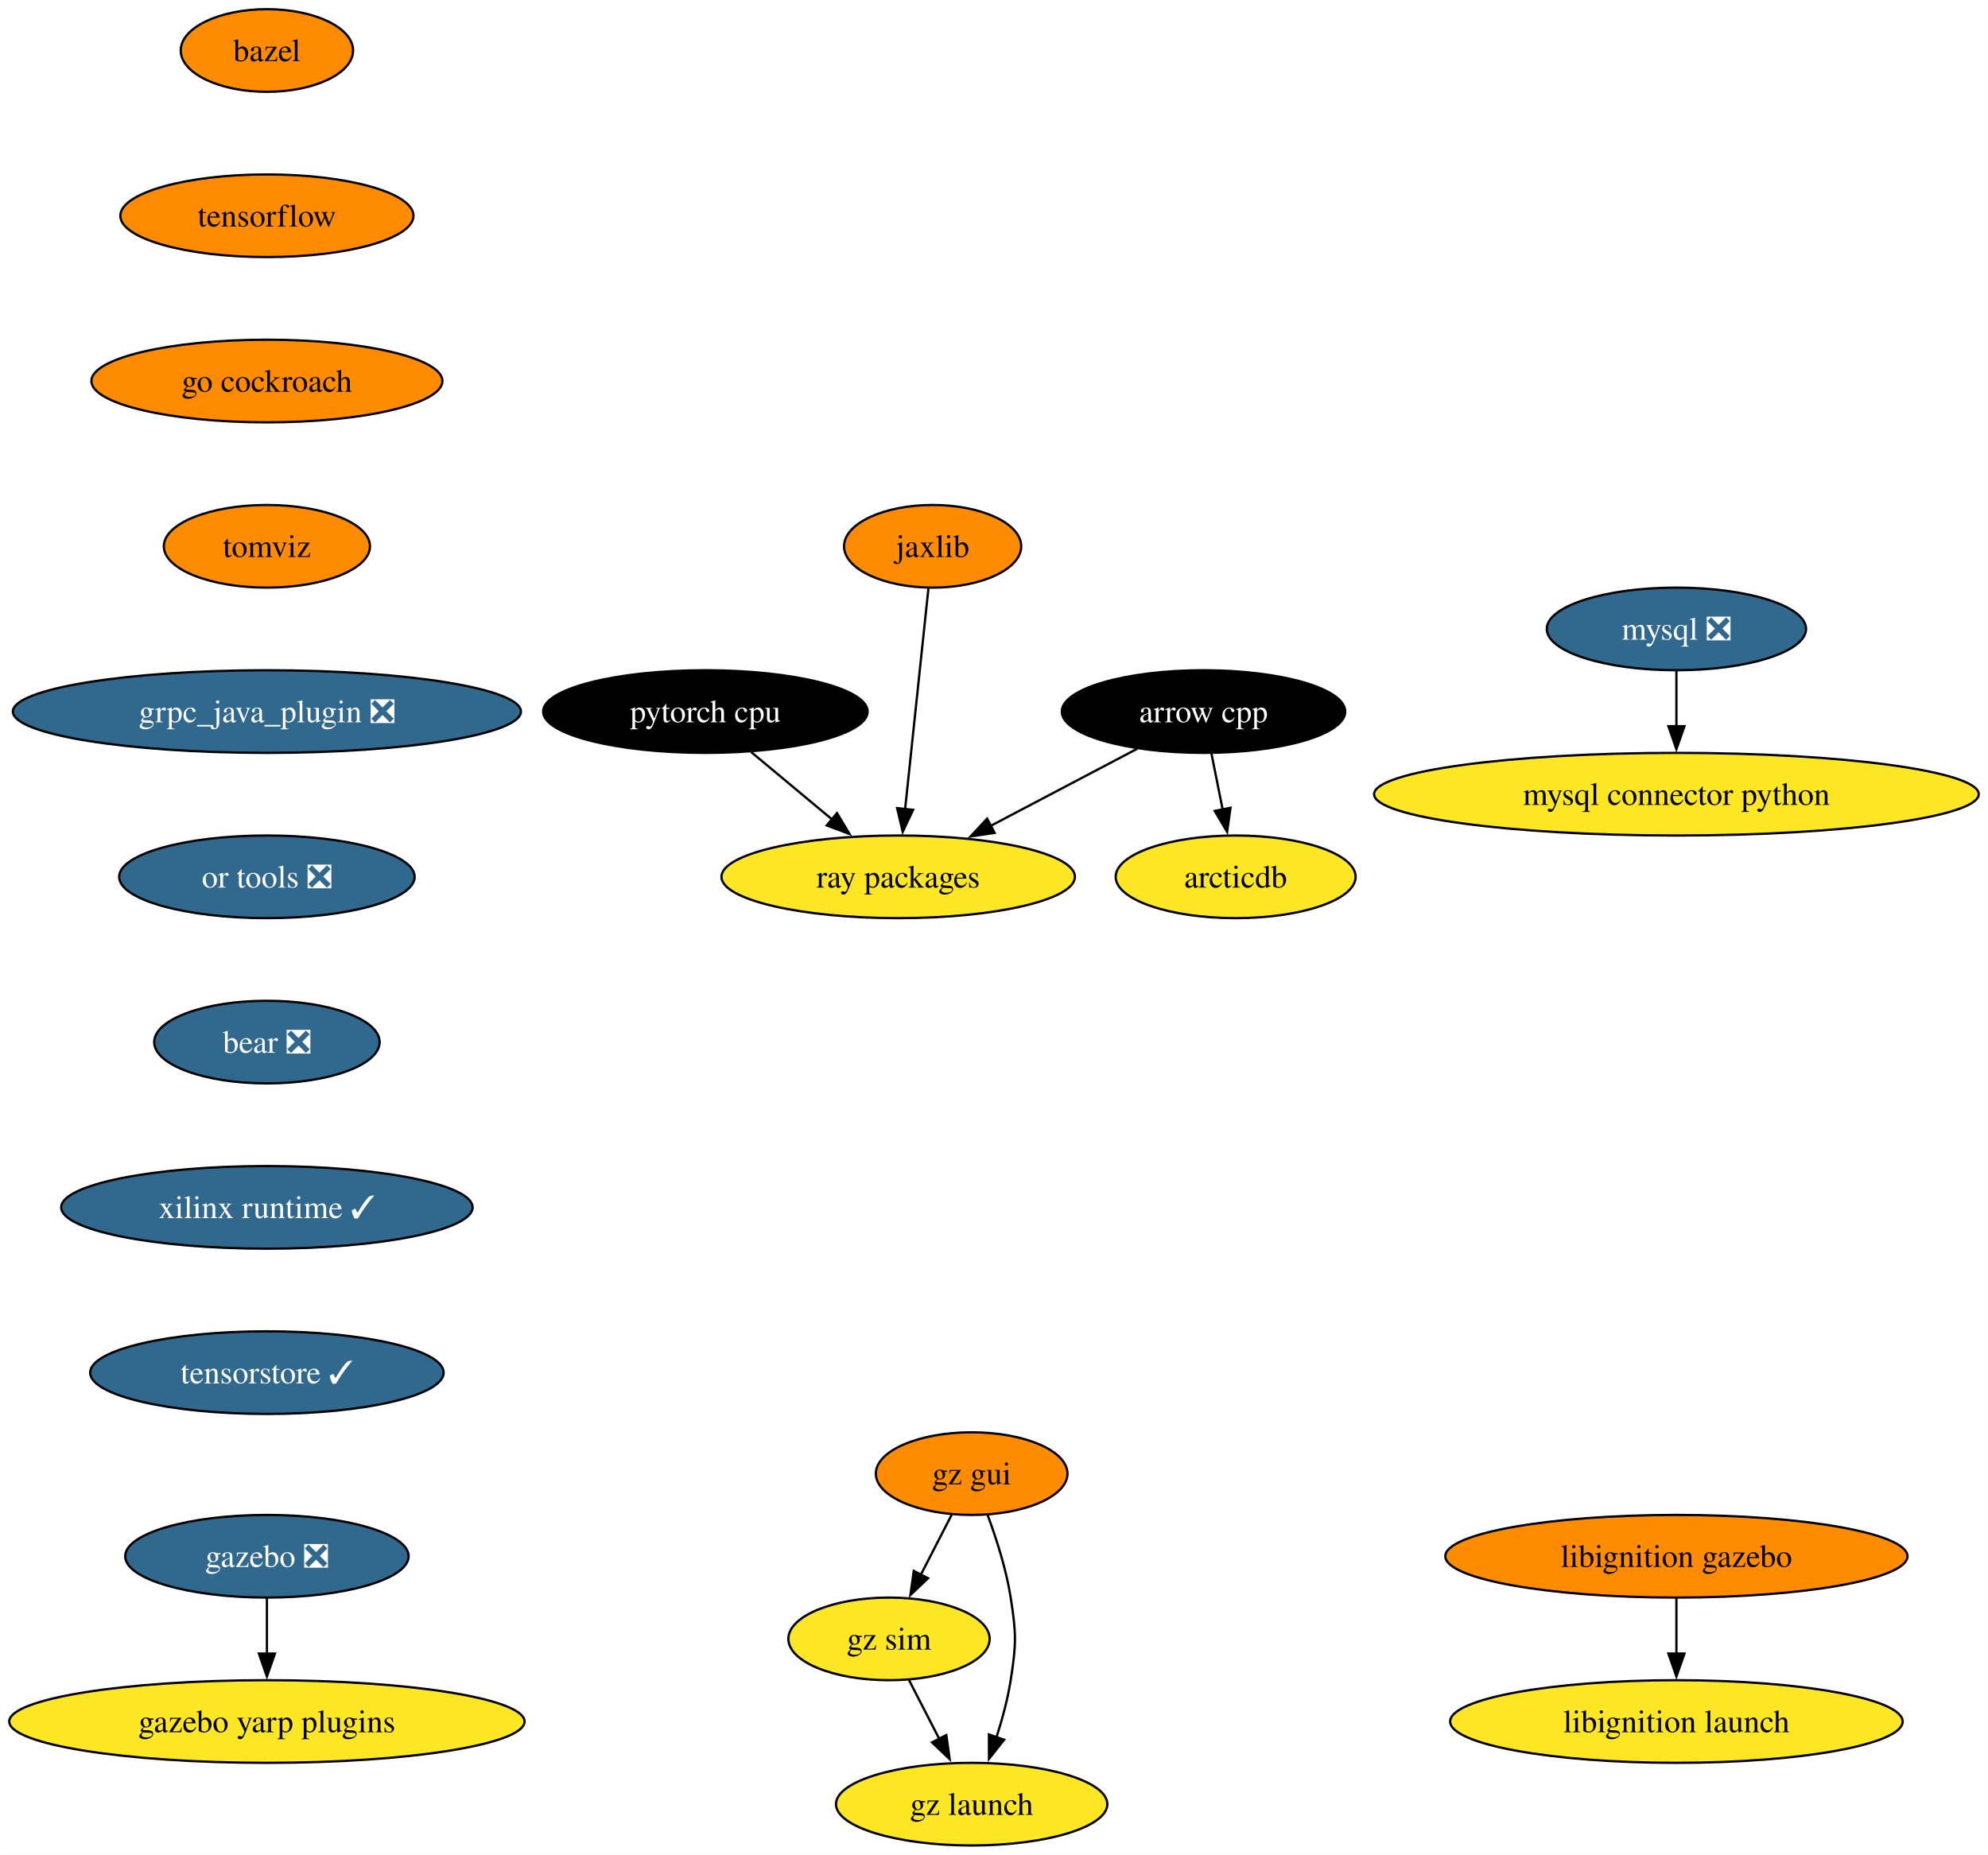
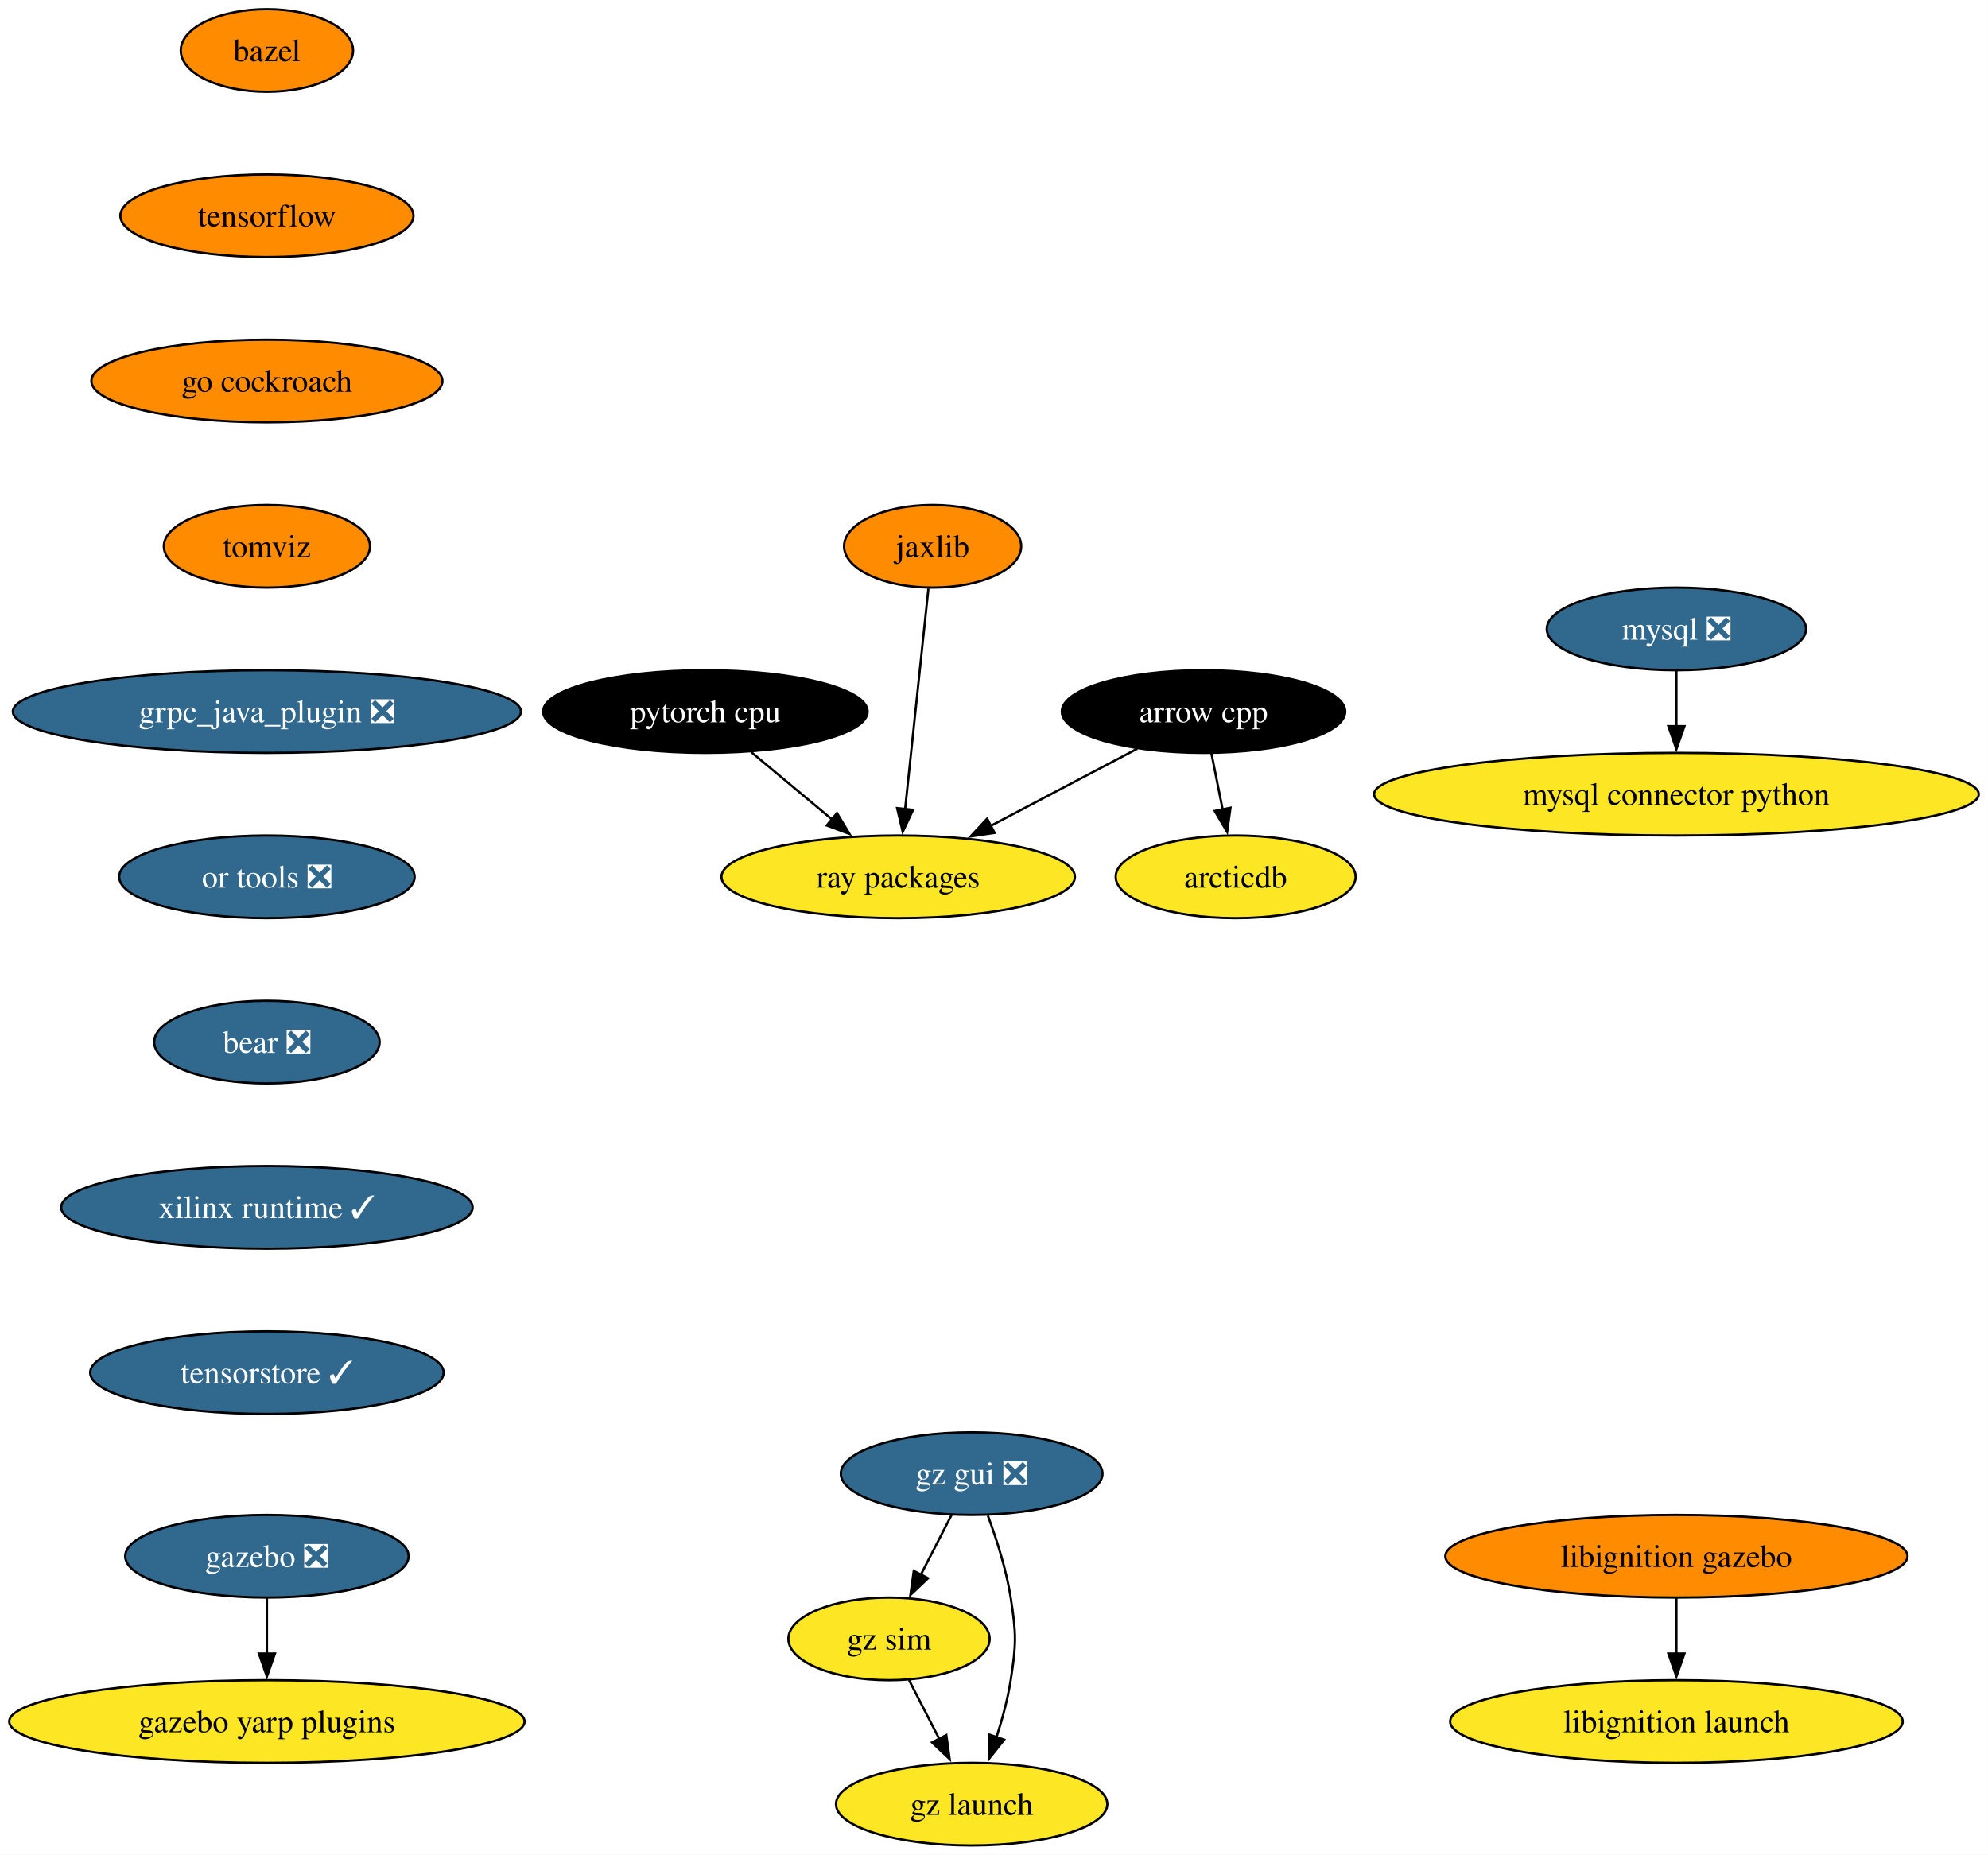
<svg xmlns="http://www.w3.org/2000/svg" xmlns:xlink="http://www.w3.org/1999/xlink" width="866pt" height="808pt" viewBox="0.00 0.00 865.94 808.00">
  <g id="graph0" class="graph" transform="scale(1 1) rotate(0) translate(4 804)">
    <polygon fill="white" stroke="none" points="-4,4 -4,-804 861.94,-804 861.94,4 -4,4" />
    <g id="node1" class="node">
      <g id="a_node1">
        <a xlink:href="https://github.com/conda-forge/arrow-cpp-feedstock" xlink:title="arrow cpp">
          <ellipse fill="#000000" stroke="black" cx="520.24" cy="-494" rx="61.73" ry="18" />
          <text text-anchor="middle" x="520.24" y="-489.32" font-family="Times,serif" font-size="14.00" fill="white">arrow cpp</text>
        </a>
      </g>
    </g>
    <g id="node2" class="node">
      <g id="a_node2">
        <a xlink:href="https://github.com/conda-forge/ray-packages-feedstock" xlink:title="ray packages">
          <ellipse fill="#fde725" stroke="black" cx="387.24" cy="-422" rx="76.99" ry="18" />
          <text text-anchor="middle" x="387.24" y="-417.32" font-family="Times,serif" font-size="14.00">ray packages</text>
        </a>
      </g>
    </g>
    <g id="edge1" class="edge">
      <path fill="none" stroke="black" d="M491.38,-477.81C472.69,-467.97 448.08,-455.02 427.48,-444.18" />
      <polygon fill="black" stroke="black" points="429.24,-441.15 418.76,-439.59 425.98,-447.35 429.24,-441.15" />
    </g>
    <g id="node3" class="node">
      <g id="a_node3">
        <a xlink:href="https://github.com/conda-forge/arcticdb-feedstock" xlink:title="arcticdb">
          <ellipse fill="#fde725" stroke="black" cx="534.24" cy="-422" rx="52.26" ry="18" />
          <text text-anchor="middle" x="534.24" y="-417.32" font-family="Times,serif" font-size="14.00">arcticdb</text>
        </a>
      </g>
    </g>
    <g id="edge2" class="edge">
      <path fill="none" stroke="black" d="M523.7,-475.7C525.17,-468.32 526.93,-459.52 528.59,-451.25" />
      <polygon fill="black" stroke="black" points="531.99,-452.08 530.52,-441.59 525.13,-450.71 531.99,-452.08" />
    </g>
    <g id="node4" class="node">
      <g id="a_node4">
        <a xlink:href="https://github.com/conda-forge/bazel-feedstock" xlink:title="bazel">
          <ellipse fill="#ff8c00" stroke="black" cx="112.24" cy="-782" rx="37.53" ry="18" />
          <text text-anchor="middle" x="112.24" y="-777.33" font-family="Times,serif" font-size="14.00">bazel</text>
        </a>
      </g>
    </g>
    <g id="node5" class="node">
      <g id="a_node5">
        <a xlink:href="https://github.com/conda-forge/tensorflow-feedstock" xlink:title="tensorflow">
          <ellipse fill="#ff8c00" stroke="black" cx="112.24" cy="-710" rx="63.84" ry="18" />
          <text text-anchor="middle" x="112.24" y="-705.33" font-family="Times,serif" font-size="14.00">tensorflow</text>
        </a>
      </g>
    </g>
    <g id="node8" class="node">
      <g id="a_node8">
        <a xlink:href="https://github.com/conda-forge/go-cockroach-feedstock" xlink:title="go cockroach">
          <ellipse fill="#ff8c00" stroke="black" cx="112.24" cy="-638" rx="76.46" ry="18" />
          <text text-anchor="middle" x="112.24" y="-633.33" font-family="Times,serif" font-size="14.00">go cockroach</text>
        </a>
      </g>
    </g>
    <g id="node6" class="node">
      <g id="a_node6">
        <a xlink:href="https://github.com/conda-forge/mysql-feedstock/pull/92" xlink:title="mysql ❎">
          <ellipse fill="#31688e" stroke="black" cx="726.24" cy="-530" rx="56.47" ry="18" />
          <text text-anchor="middle" x="726.24" y="-525.33" font-family="Times,serif" font-size="14.00" fill="white">mysql ❎</text>
        </a>
      </g>
    </g>
    <g id="node7" class="node">
      <g id="a_node7">
        <a xlink:href="https://github.com/conda-forge/mysql-connector-python-feedstock" xlink:title="mysql connector python">
          <ellipse fill="#fde725" stroke="black" cx="726.24" cy="-458" rx="131.7" ry="18" />
          <text text-anchor="middle" x="726.24" y="-453.32" font-family="Times,serif" font-size="14.00">mysql connector python</text>
        </a>
      </g>
    </g>
    <g id="edge4" class="edge">
      <path fill="none" stroke="black" d="M726.24,-511.7C726.24,-504.41 726.24,-495.73 726.24,-487.54" />
      <polygon fill="black" stroke="black" points="729.74,-487.62 726.24,-477.62 722.74,-487.62 729.74,-487.62" />
    </g>
    <g id="node13" class="node">
      <g id="a_node13">
        <a xlink:href="https://github.com/conda-forge/tomviz-feedstock" xlink:title="tomviz">
          <ellipse fill="#ff8c00" stroke="black" cx="112.24" cy="-566" rx="44.9" ry="18" />
          <text text-anchor="middle" x="112.24" y="-561.33" font-family="Times,serif" font-size="14.00">tomviz</text>
        </a>
      </g>
    </g>
    <g id="node9" class="node">
      <g id="a_node9">
        <a xlink:href="https://github.com/conda-forge/pytorch-cpu-feedstock" xlink:title="pytorch cpu">
          <ellipse fill="#000000" stroke="black" cx="303.24" cy="-494" rx="70.68" ry="18" />
          <text text-anchor="middle" x="303.24" y="-489.32" font-family="Times,serif" font-size="14.00" fill="white">pytorch cpu</text>
        </a>
      </g>
    </g>
    <g id="edge6" class="edge">
      <path fill="none" stroke="black" d="M323.14,-476.41C333.74,-467.58 346.95,-456.57 358.62,-446.84" />
      <polygon fill="black" stroke="black" points="360.58,-449.77 366.02,-440.68 356.1,-444.39 360.58,-449.77" />
    </g>
    <g id="node10" class="node">
      <g id="a_node10">
        <a xlink:href="https://github.com/conda-forge/jaxlib-feedstock" xlink:title="jaxlib">
          <ellipse fill="#ff8c00" stroke="black" cx="402.24" cy="-566" rx="38.58" ry="18" />
          <text text-anchor="middle" x="402.24" y="-561.33" font-family="Times,serif" font-size="14.00">jaxlib</text>
        </a>
      </g>
    </g>
    <g id="edge7" class="edge">
      <path fill="none" stroke="black" d="M400.4,-547.59C397.87,-523.61 393.27,-480.14 390.24,-451.42" />
      <polygon fill="black" stroke="black" points="393.73,-451.19 389.2,-441.62 386.77,-451.93 393.73,-451.19" />
    </g>
    <g id="node11" class="node">
      <g id="a_node11">
        <a xlink:href="https://github.com/conda-forge/gazebo-feedstock/pull/201" xlink:title="gazebo ❎">
          <ellipse fill="#31688e" stroke="black" cx="112.24" cy="-126" rx="61.73" ry="18" />
          <text text-anchor="middle" x="112.24" y="-121.33" font-family="Times,serif" font-size="14.00" fill="white">gazebo ❎</text>
        </a>
      </g>
    </g>
    <g id="node12" class="node">
      <g id="a_node12">
        <a xlink:href="https://github.com/conda-forge/gazebo-yarp-plugins-feedstock" xlink:title="gazebo yarp plugins">
          <ellipse fill="#fde725" stroke="black" cx="112.24" cy="-54" rx="112.24" ry="18" />
          <text text-anchor="middle" x="112.24" y="-49.33" font-family="Times,serif" font-size="14.00">gazebo yarp plugins</text>
        </a>
      </g>
    </g>
    <g id="edge8" class="edge">
      <path fill="none" stroke="black" d="M112.24,-107.7C112.24,-100.41 112.24,-91.73 112.24,-83.54" />
      <polygon fill="black" stroke="black" points="115.74,-83.62 112.24,-73.62 108.74,-83.62 115.74,-83.62" />
    </g>
    <g id="node14" class="node">
      <g id="a_node14">
        <a xlink:href="https://github.com/conda-forge/grpc_java_plugin-feedstock/pull/77" xlink:title="grpc_java_plugin ❎">
          <ellipse fill="#31688e" stroke="black" cx="112.24" cy="-494" rx="110.66" ry="18" />
          <text text-anchor="middle" x="112.24" y="-489.32" font-family="Times,serif" font-size="14.00" fill="white">grpc_java_plugin ❎</text>
        </a>
      </g>
    </g>
    <g id="node15" class="node">
      <g id="a_node15">
        <a xlink:href="https://github.com/conda-forge/or-tools-feedstock/pull/54" xlink:title="or tools ❎">
          <ellipse fill="#31688e" stroke="black" cx="112.24" cy="-422" rx="64.36" ry="18" />
          <text text-anchor="middle" x="112.24" y="-417.32" font-family="Times,serif" font-size="14.00" fill="white">or tools ❎</text>
        </a>
      </g>
    </g>
    <g id="node18" class="node">
      <g id="a_node18">
        <a xlink:href="https://github.com/conda-forge/bear-feedstock/pull/43" xlink:title="bear ❎">
          <ellipse fill="#31688e" stroke="black" cx="112.24" cy="-350" rx="49.1" ry="18" />
          <text text-anchor="middle" x="112.24" y="-345.32" font-family="Times,serif" font-size="14.00" fill="white">bear ❎</text>
        </a>
      </g>
    </g>
    <g id="node16" class="node">
      <g id="a_node16">
        <a xlink:href="https://github.com/conda-forge/libignition-gazebo-feedstock" xlink:title="libignition gazebo">
          <ellipse fill="#ff8c00" stroke="black" cx="726.24" cy="-126" rx="100.66" ry="18" />
          <text text-anchor="middle" x="726.24" y="-121.33" font-family="Times,serif" font-size="14.00">libignition gazebo</text>
        </a>
      </g>
    </g>
    <g id="node17" class="node">
      <g id="a_node17">
        <a xlink:href="https://github.com/conda-forge/libignition-launch-feedstock" xlink:title="libignition launch">
          <ellipse fill="#fde725" stroke="black" cx="726.24" cy="-54" rx="98.56" ry="18" />
          <text text-anchor="middle" x="726.24" y="-49.33" font-family="Times,serif" font-size="14.00">libignition launch</text>
        </a>
      </g>
    </g>
    <g id="edge12" class="edge">
      <path fill="none" stroke="black" d="M726.24,-107.7C726.24,-100.41 726.24,-91.73 726.24,-83.54" />
      <polygon fill="black" stroke="black" points="729.74,-83.62 726.24,-73.62 722.74,-83.62 729.74,-83.62" />
    </g>
    <g id="node19" class="node">
      <g id="a_node19">
        <a xlink:href="https://github.com/conda-forge/xilinx-runtime-feedstock/pull/30" xlink:title="xilinx runtime ✓">
          <ellipse fill="#31688e" stroke="black" cx="112.24" cy="-278" rx="89.61" ry="18" />
          <text text-anchor="middle" x="112.24" y="-273.32" font-family="Times,serif" font-size="14.00" fill="white">xilinx runtime ✓</text>
        </a>
      </g>
    </g>
    <g id="node20" class="node">
      <g id="a_node20">
        <a xlink:href="https://github.com/conda-forge/tensorstore-feedstock/pull/17" xlink:title="tensorstore ✓">
          <ellipse fill="#31688e" stroke="black" cx="112.24" cy="-206" rx="76.99" ry="18" />
          <text text-anchor="middle" x="112.24" y="-201.32" font-family="Times,serif" font-size="14.00" fill="white">tensorstore ✓</text>
        </a>
      </g>
    </g>
    <g id="node21" class="node">
      <g id="a_node21">
-         <a xlink:href="https://github.com/conda-forge/gz-gui-feedstock" xlink:title="gz gui">
-           <ellipse fill="#ff8c00" stroke="black" cx="419.24" cy="-162" rx="41.74" ry="18" />
-           <text text-anchor="middle" x="419.24" y="-157.32" font-family="Times,serif" font-size="14.00">gz gui</text>
+         <a xlink:href="https://github.com/conda-forge/gz-gui-feedstock/pull/28" xlink:title="gz gui ❎">
+           <ellipse fill="#31688e" stroke="black" cx="419.24" cy="-162" rx="57" ry="18" />
+           <text text-anchor="middle" x="419.24" y="-157.32" font-family="Times,serif" font-size="14.00" fill="white">gz gui ❎</text>
        </a>
      </g>
    </g>
    <g id="node22" class="node">
      <g id="a_node22">
        <a xlink:href="https://github.com/conda-forge/gz-sim-feedstock" xlink:title="gz sim">
          <ellipse fill="#fde725" stroke="black" cx="383.24" cy="-90" rx="43.84" ry="18" />
          <text text-anchor="middle" x="383.24" y="-85.33" font-family="Times,serif" font-size="14.00">gz sim</text>
        </a>
      </g>
    </g>
    <g id="edge16" class="edge">
      <path fill="none" stroke="black" d="M410.52,-144.05C406.5,-136.23 401.62,-126.75 397.11,-117.98" />
      <polygon fill="black" stroke="black" points="400.25,-116.43 392.56,-109.13 394.02,-119.63 400.25,-116.43" />
    </g>
    <g id="node23" class="node">
      <g id="a_node23">
        <a xlink:href="https://github.com/conda-forge/gz-launch-feedstock" xlink:title="gz launch">
          <ellipse fill="#fde725" stroke="black" cx="419.24" cy="-18" rx="59.1" ry="18" />
          <text text-anchor="middle" x="419.24" y="-13.32" font-family="Times,serif" font-size="14.00">gz launch</text>
        </a>
      </g>
    </g>
    <g id="edge17" class="edge">
-       <path fill="none" stroke="black" d="M426.13,-144.14C429.94,-133.88 434.3,-120.41 436.24,-108 438.71,-92.19 438.71,-87.81 436.24,-72 434.95,-63.79 432.61,-55.11 430.07,-47.21" />
+       <path fill="none" stroke="black" d="M426.3,-143.67C430.08,-133.47 434.33,-120.22 436.24,-108 438.71,-92.19 438.71,-87.81 436.24,-72 434.95,-63.79 432.61,-55.11 430.07,-47.21" />
      <polygon fill="black" stroke="black" points="433.38,-46.07 426.8,-37.77 426.76,-48.36 433.38,-46.07" />
    </g>
    <g id="edge18" class="edge">
      <path fill="none" stroke="black" d="M391.95,-72.05C395.92,-64.35 400.71,-55.03 405.16,-46.36" />
      <polygon fill="black" stroke="black" points="408.2,-48.11 409.66,-37.62 401.97,-44.91 408.2,-48.11" />
    </g>
  </g>
</svg>
